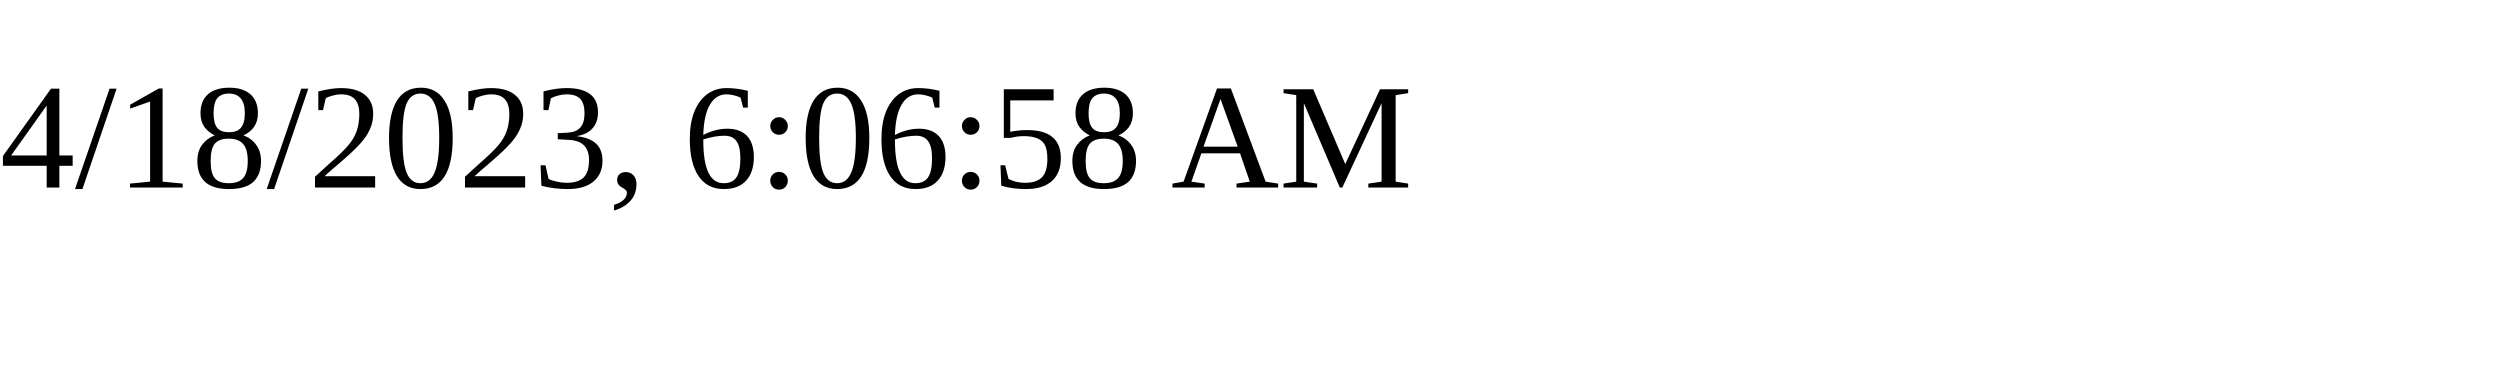
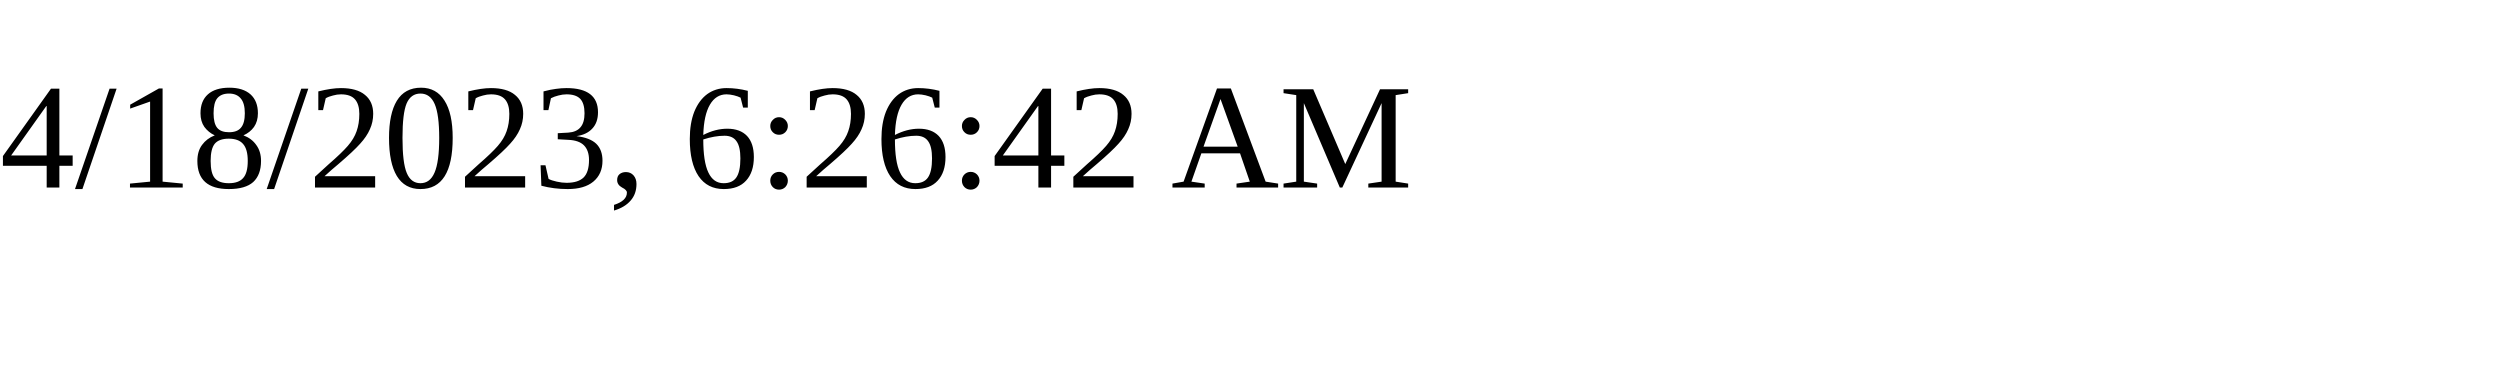
<svg xmlns="http://www.w3.org/2000/svg" height="30" width="200">
-   <text x="0" y="15">4/18/2023, 6:06:58 AM</text>
+   <text x="0" y="15">4/18/2023, 6:26:42 AM</text>
</svg>
